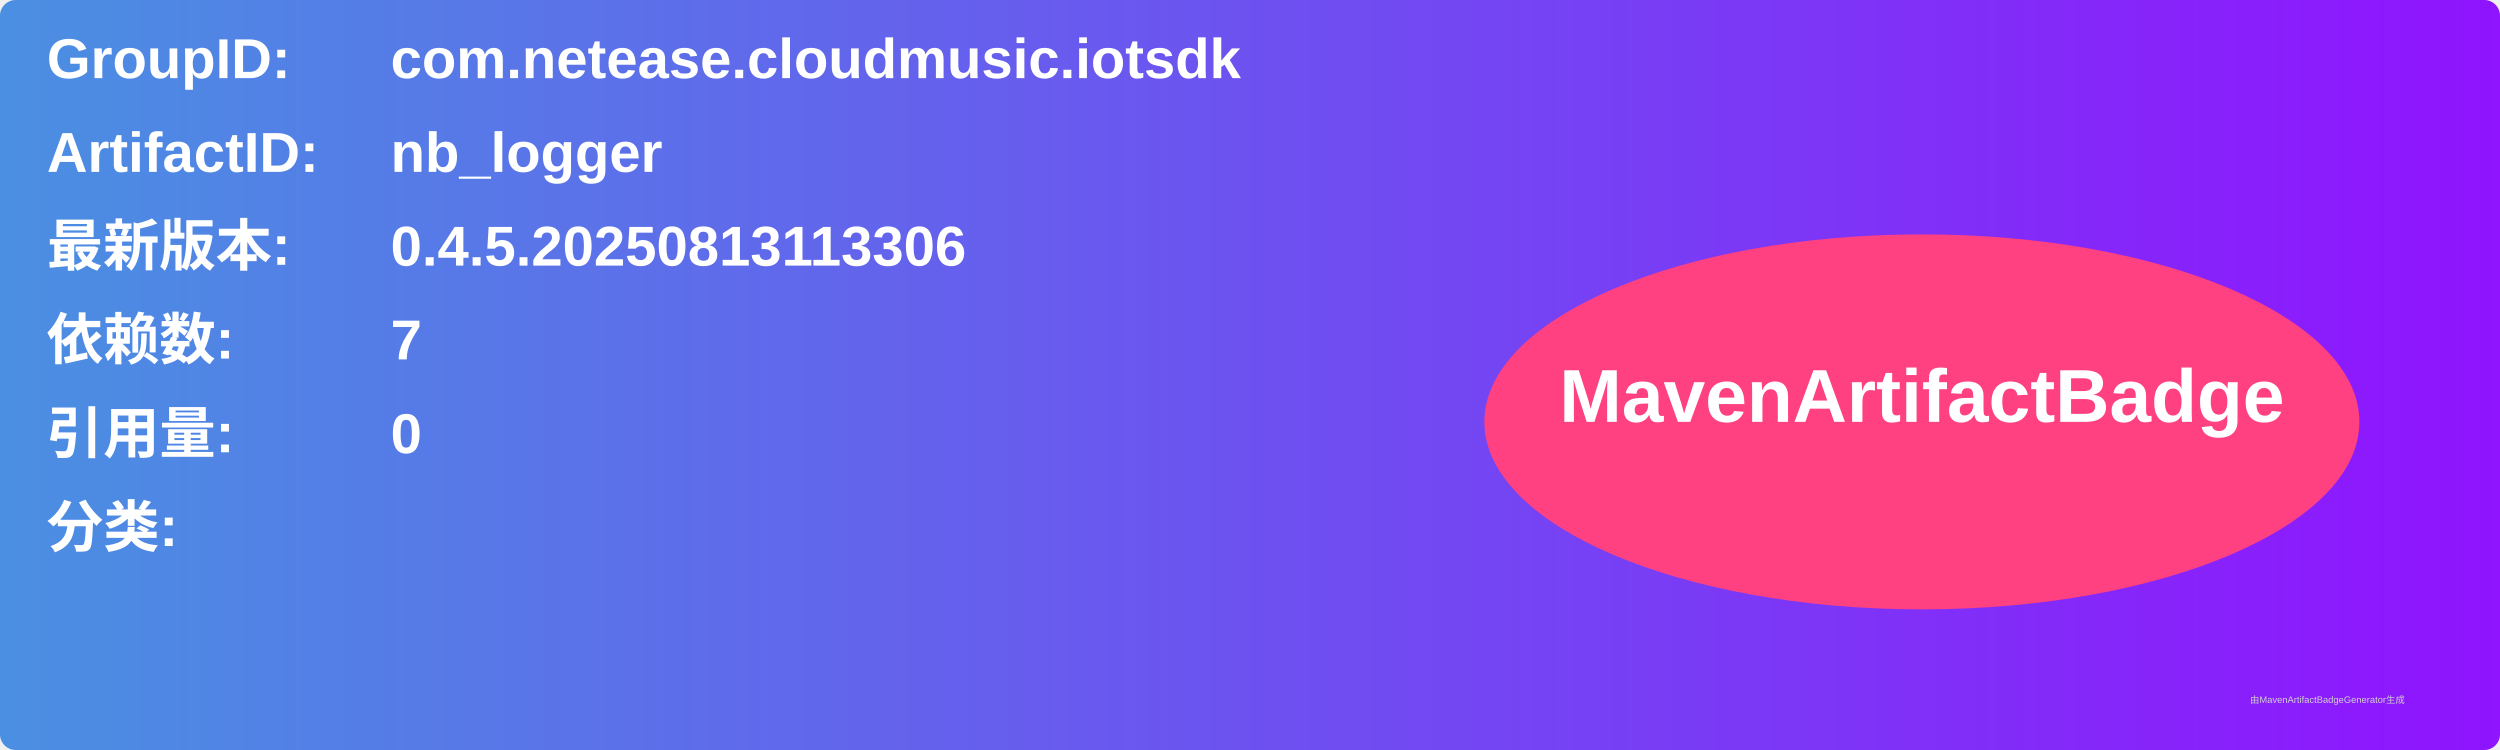
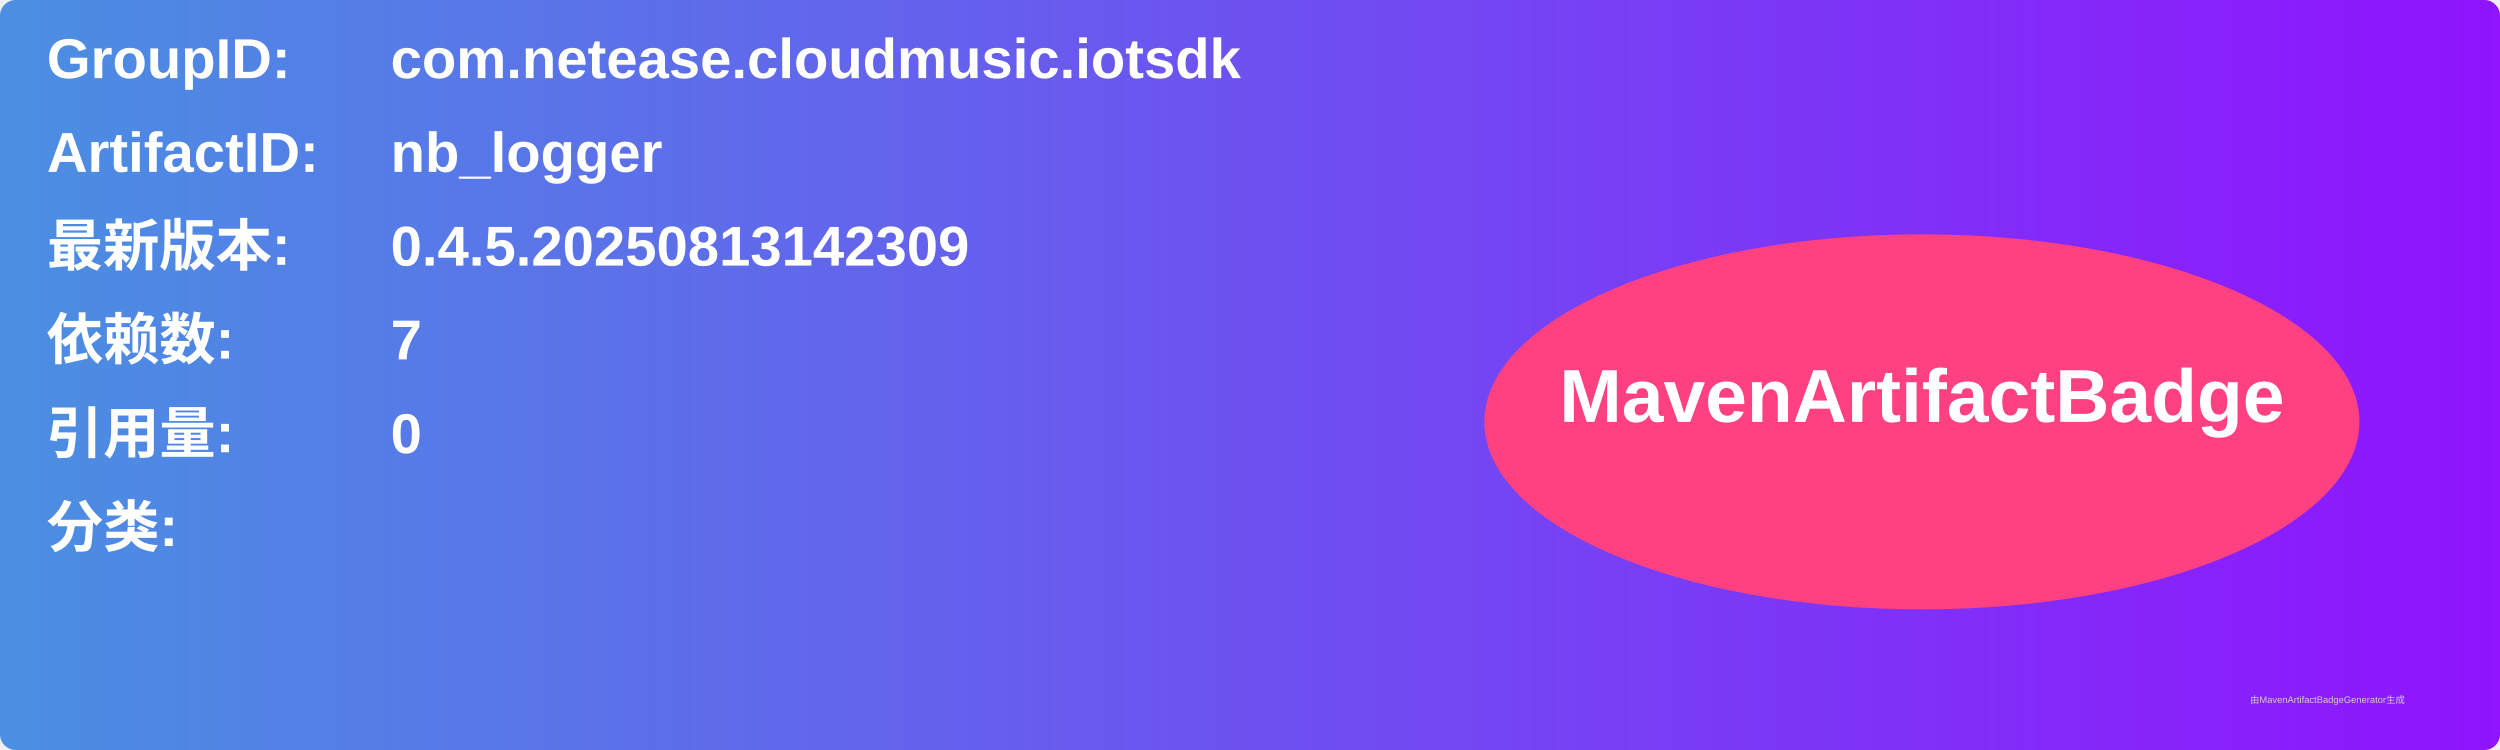
<svg xmlns="http://www.w3.org/2000/svg" width="800" height="240" viewBox="0 0 800 240">
  <linearGradient id="grad" x1="0%" y1="0%" x2="100%" y2="0%">
    <stop offset="0%" stop-color="#4a90e2" />
    <stop offset="100%" stop-color="#9013fe" />
  </linearGradient>
  <rect width="100%" height="100%" rx="5" ry="5" fill="url(#grad)" />
  <g transform="translate(15, 15)">
    <text x="0" y="10" font-family="Arial" font-size="18" fill="white" font-weight="bold" width="260">GroupID:</text>
    <text x="110" y="10" font-family="Arial" font-size="18" fill="white" font-weight="bold" width="460">com.netease.cloudmusic.iotsdk</text>
    <text x="0" y="40" font-family="Arial" font-size="18" fill="white" font-weight="bold" width="260">ArtifactID:</text>
    <text x="110" y="40" font-family="Arial" font-size="18" fill="white" font-weight="bold" width="460">nb_logger</text>
    <text x="0" y="70" font-family="Arial" font-size="18" fill="white" font-weight="bold">最新版本:</text>
    <text x="110" y="70" font-family="Arial" font-size="18" fill="white" font-weight="bold">
-       <tspan font-weight="bold">0.4.5.20250813113306</tspan>
+       <tspan font-weight="bold">0.4.5.20250813142309</tspan>
    </text>
    <text x="0" y="100" font-family="Arial" font-size="18" fill="white" font-weight="bold">依赖数: </text>
    <text x="110" y="100" font-family="Arial" font-size="18" fill="white">
      <tspan font-weight="bold">7</tspan>
    </text>
    <text x="0" y="130" font-family="Arial" font-size="18" fill="white" font-weight="bold">引用量: </text>
    <text x="110" y="130" font-family="Arial" font-size="18" fill="white">
      <tspan font-weight="bold">0</tspan>
    </text>
    <text x="0" y="160" font-family="Arial" font-size="18" fill="white" font-weight="bold">分类:</text>
    <text x="10" y="190" font-family="Arial" font-size="10" fill="white">
      <tspan font-weight="bold" />
    </text>
    <ellipse cx="600" cy="120" rx="140" ry="60" fill="#ff4081" />
    <text x="600" y="120" text-anchor="middle" font-family="Arial" font-size="24" fill="white" font-weight="bold">MavenArtifactBadge</text>
  </g>
  <text x="720" y="225" font-family="Arial" font-size="3" fill="#d0d0d0">由MavenArtifactBadgeGenerator生成</text>
</svg>
